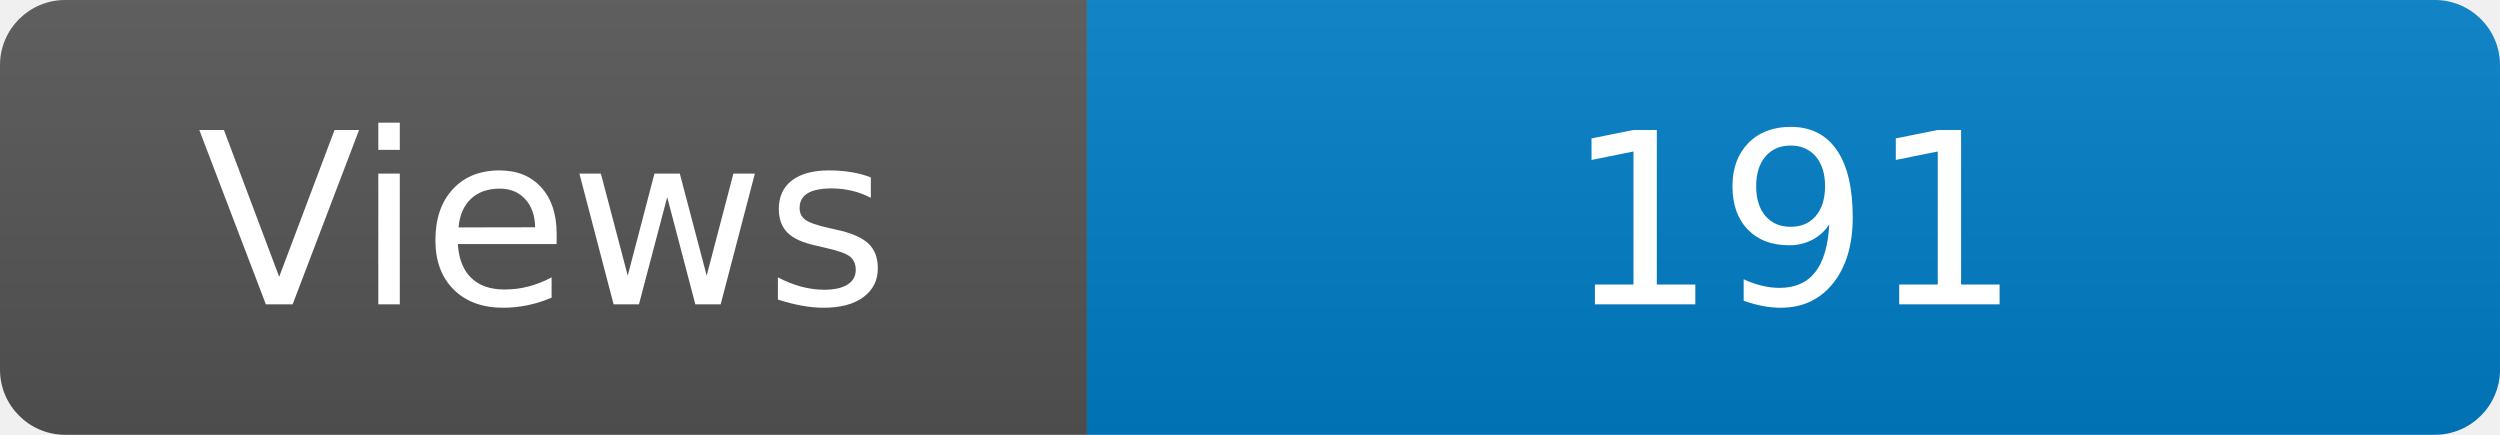
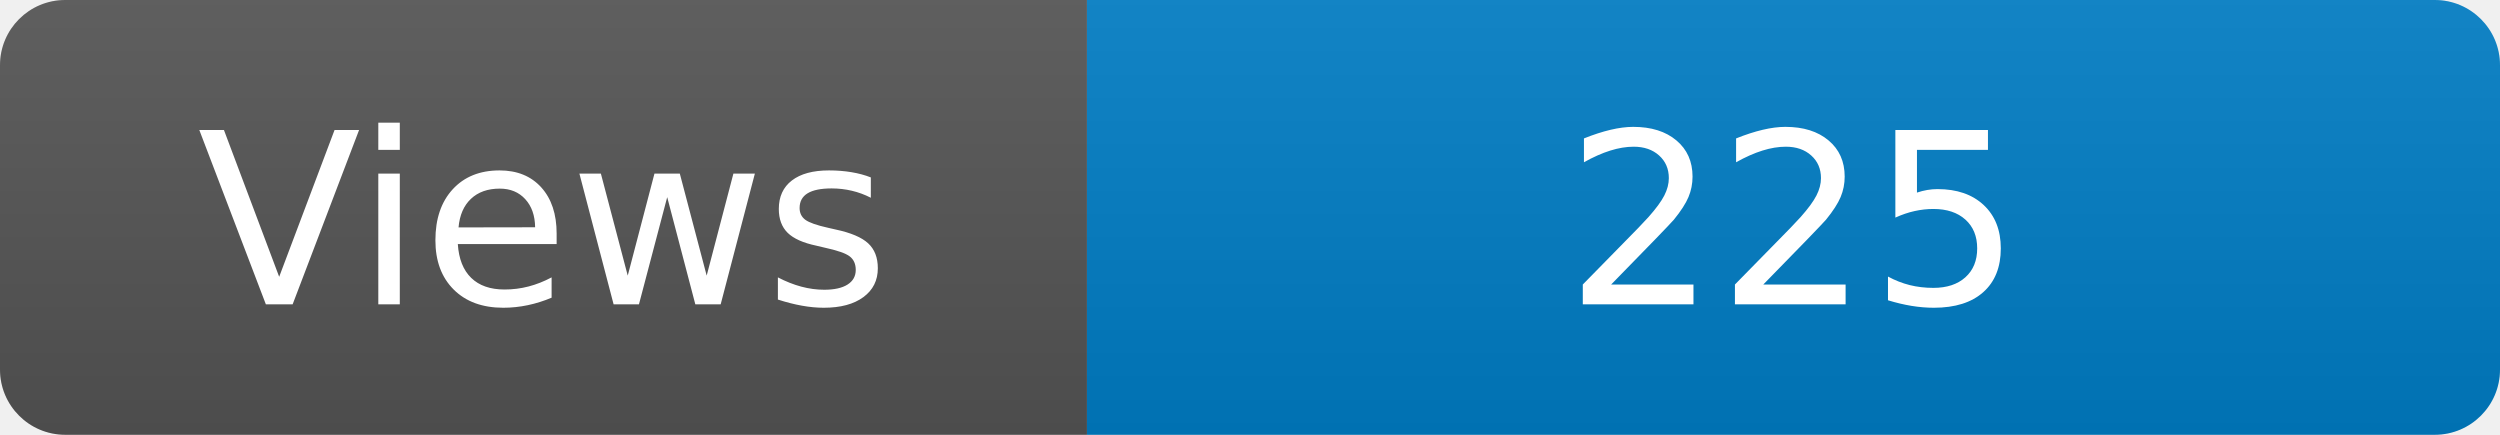
<svg xmlns="http://www.w3.org/2000/svg" width="115" height="20" role="img" aria-label="Maintained?: yes">
  <linearGradient id="s" x2="0" y2="100%">
    <stop offset="0" stop-color="#bbb" stop-opacity=".1" />
    <stop offset="1" stop-opacity=".1" />
  </linearGradient>
  <clipPath id="r">
    <rect width="115" height="20" rx="3" fill="#fff" />
  </clipPath>
  <g clip-path="url(#r)">
    <rect width="50" height="20" fill="#555" />
    <rect x="50" width="160" height="20" fill="#007ec6" />
    <rect width="115" height="20" fill="url(#s)" />
  </g>
  <g fill="#fff" text-anchor="middle" font-family="Verdana,Geneva,DejaVu Sans,sans-serif" font-size="110">
    <text x="250" y="140" transform="scale(.1)" fill="#fff">Views</text>
-     <text x="825" y="140" transform="scale(.1)" fill="#fff">191</text>
+     <text x="825" y="140" transform="scale(.1)" fill="#fff">225</text>
  </g>
</svg>
